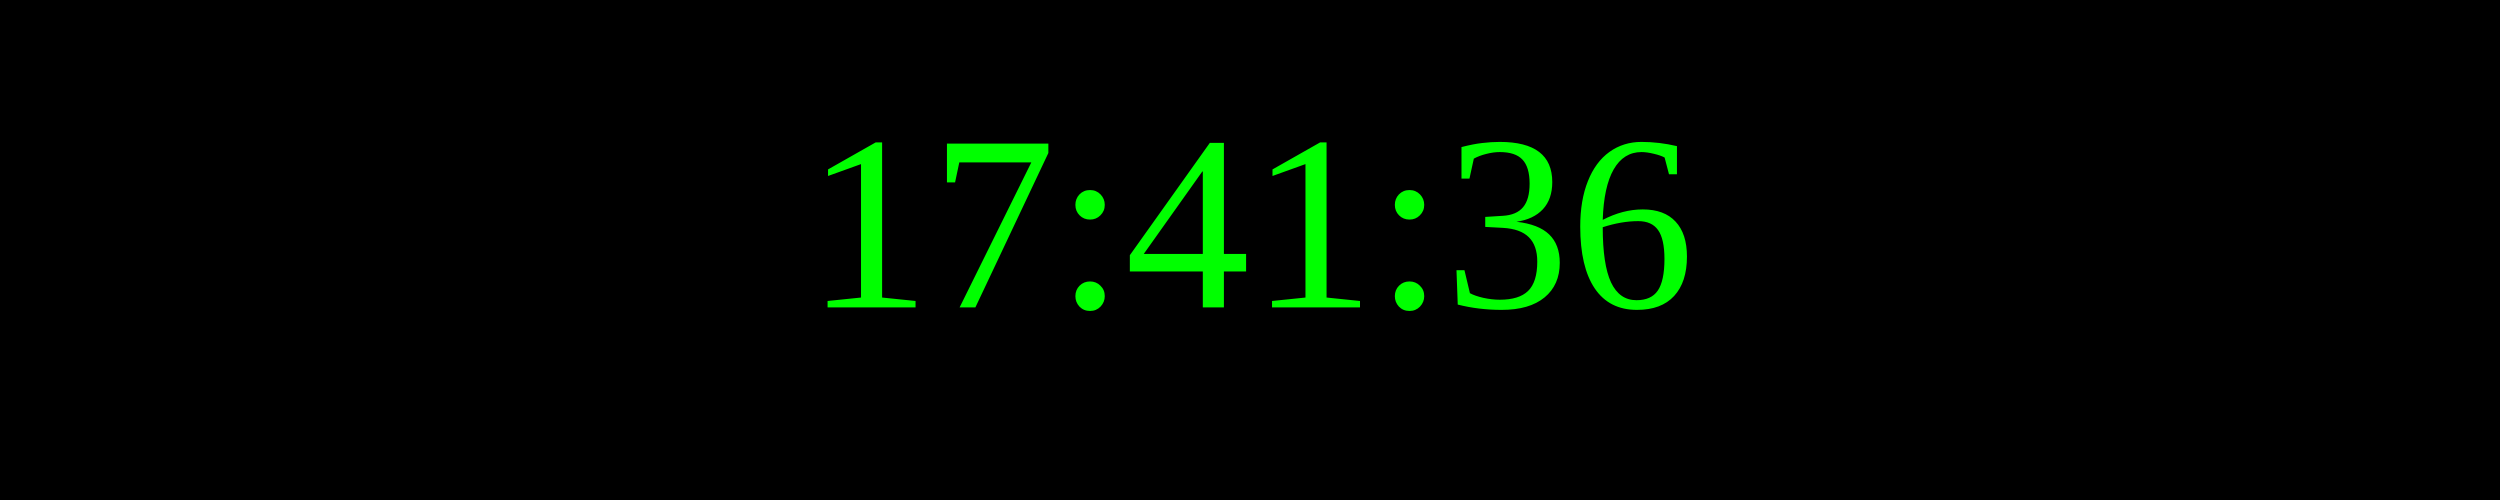
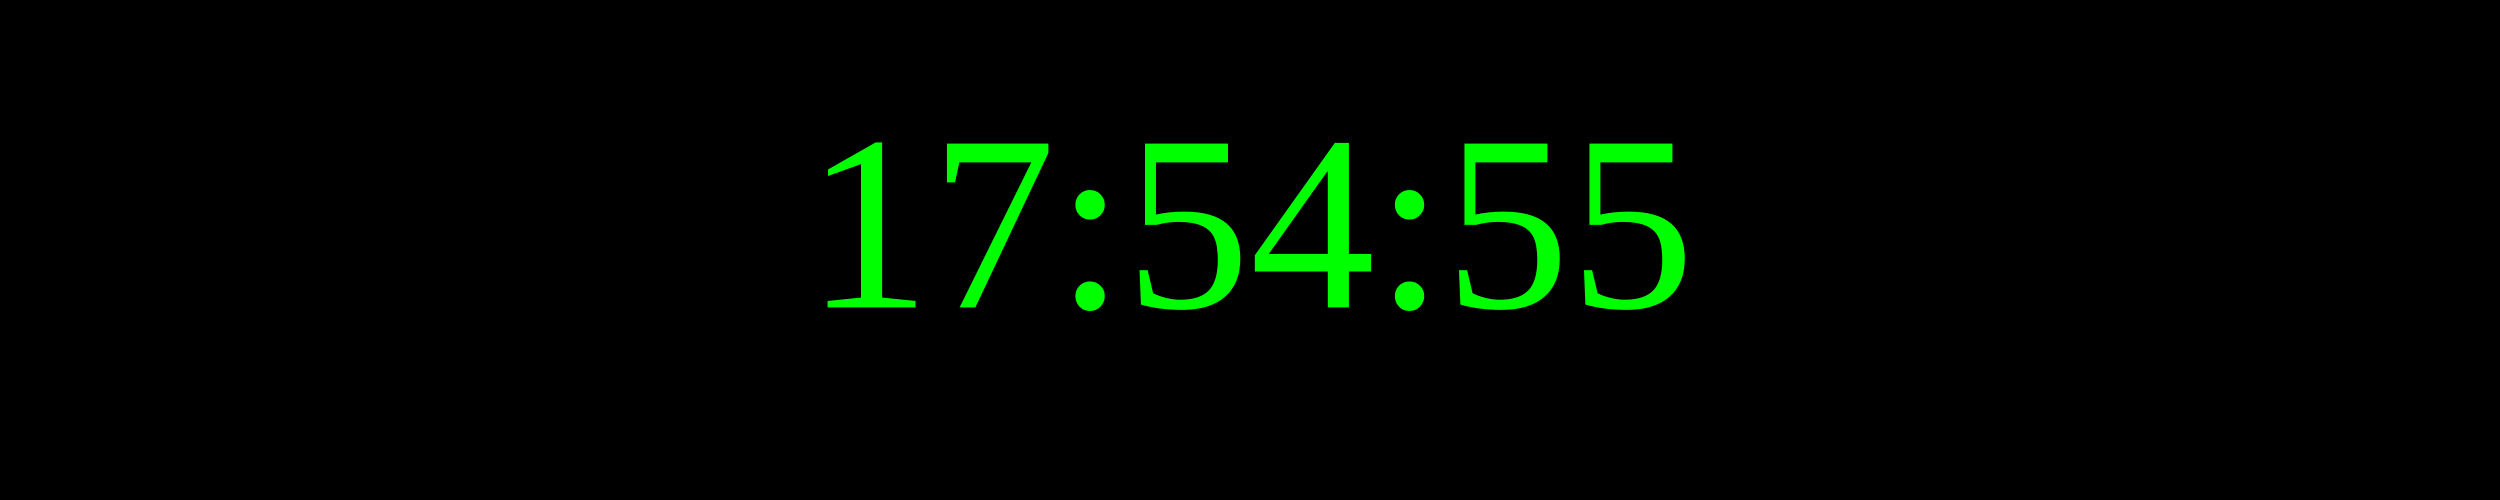
<svg xmlns="http://www.w3.org/2000/svg" width="250" height="50">
  <rect width="100%" height="100%" fill="black" />
  <text x="50%" y="50%" font-size="25" fill="lime" text-anchor="middle" dominant-baseline="middle">
- 17:41:36
+ 17:54:55
</text>
</svg>
